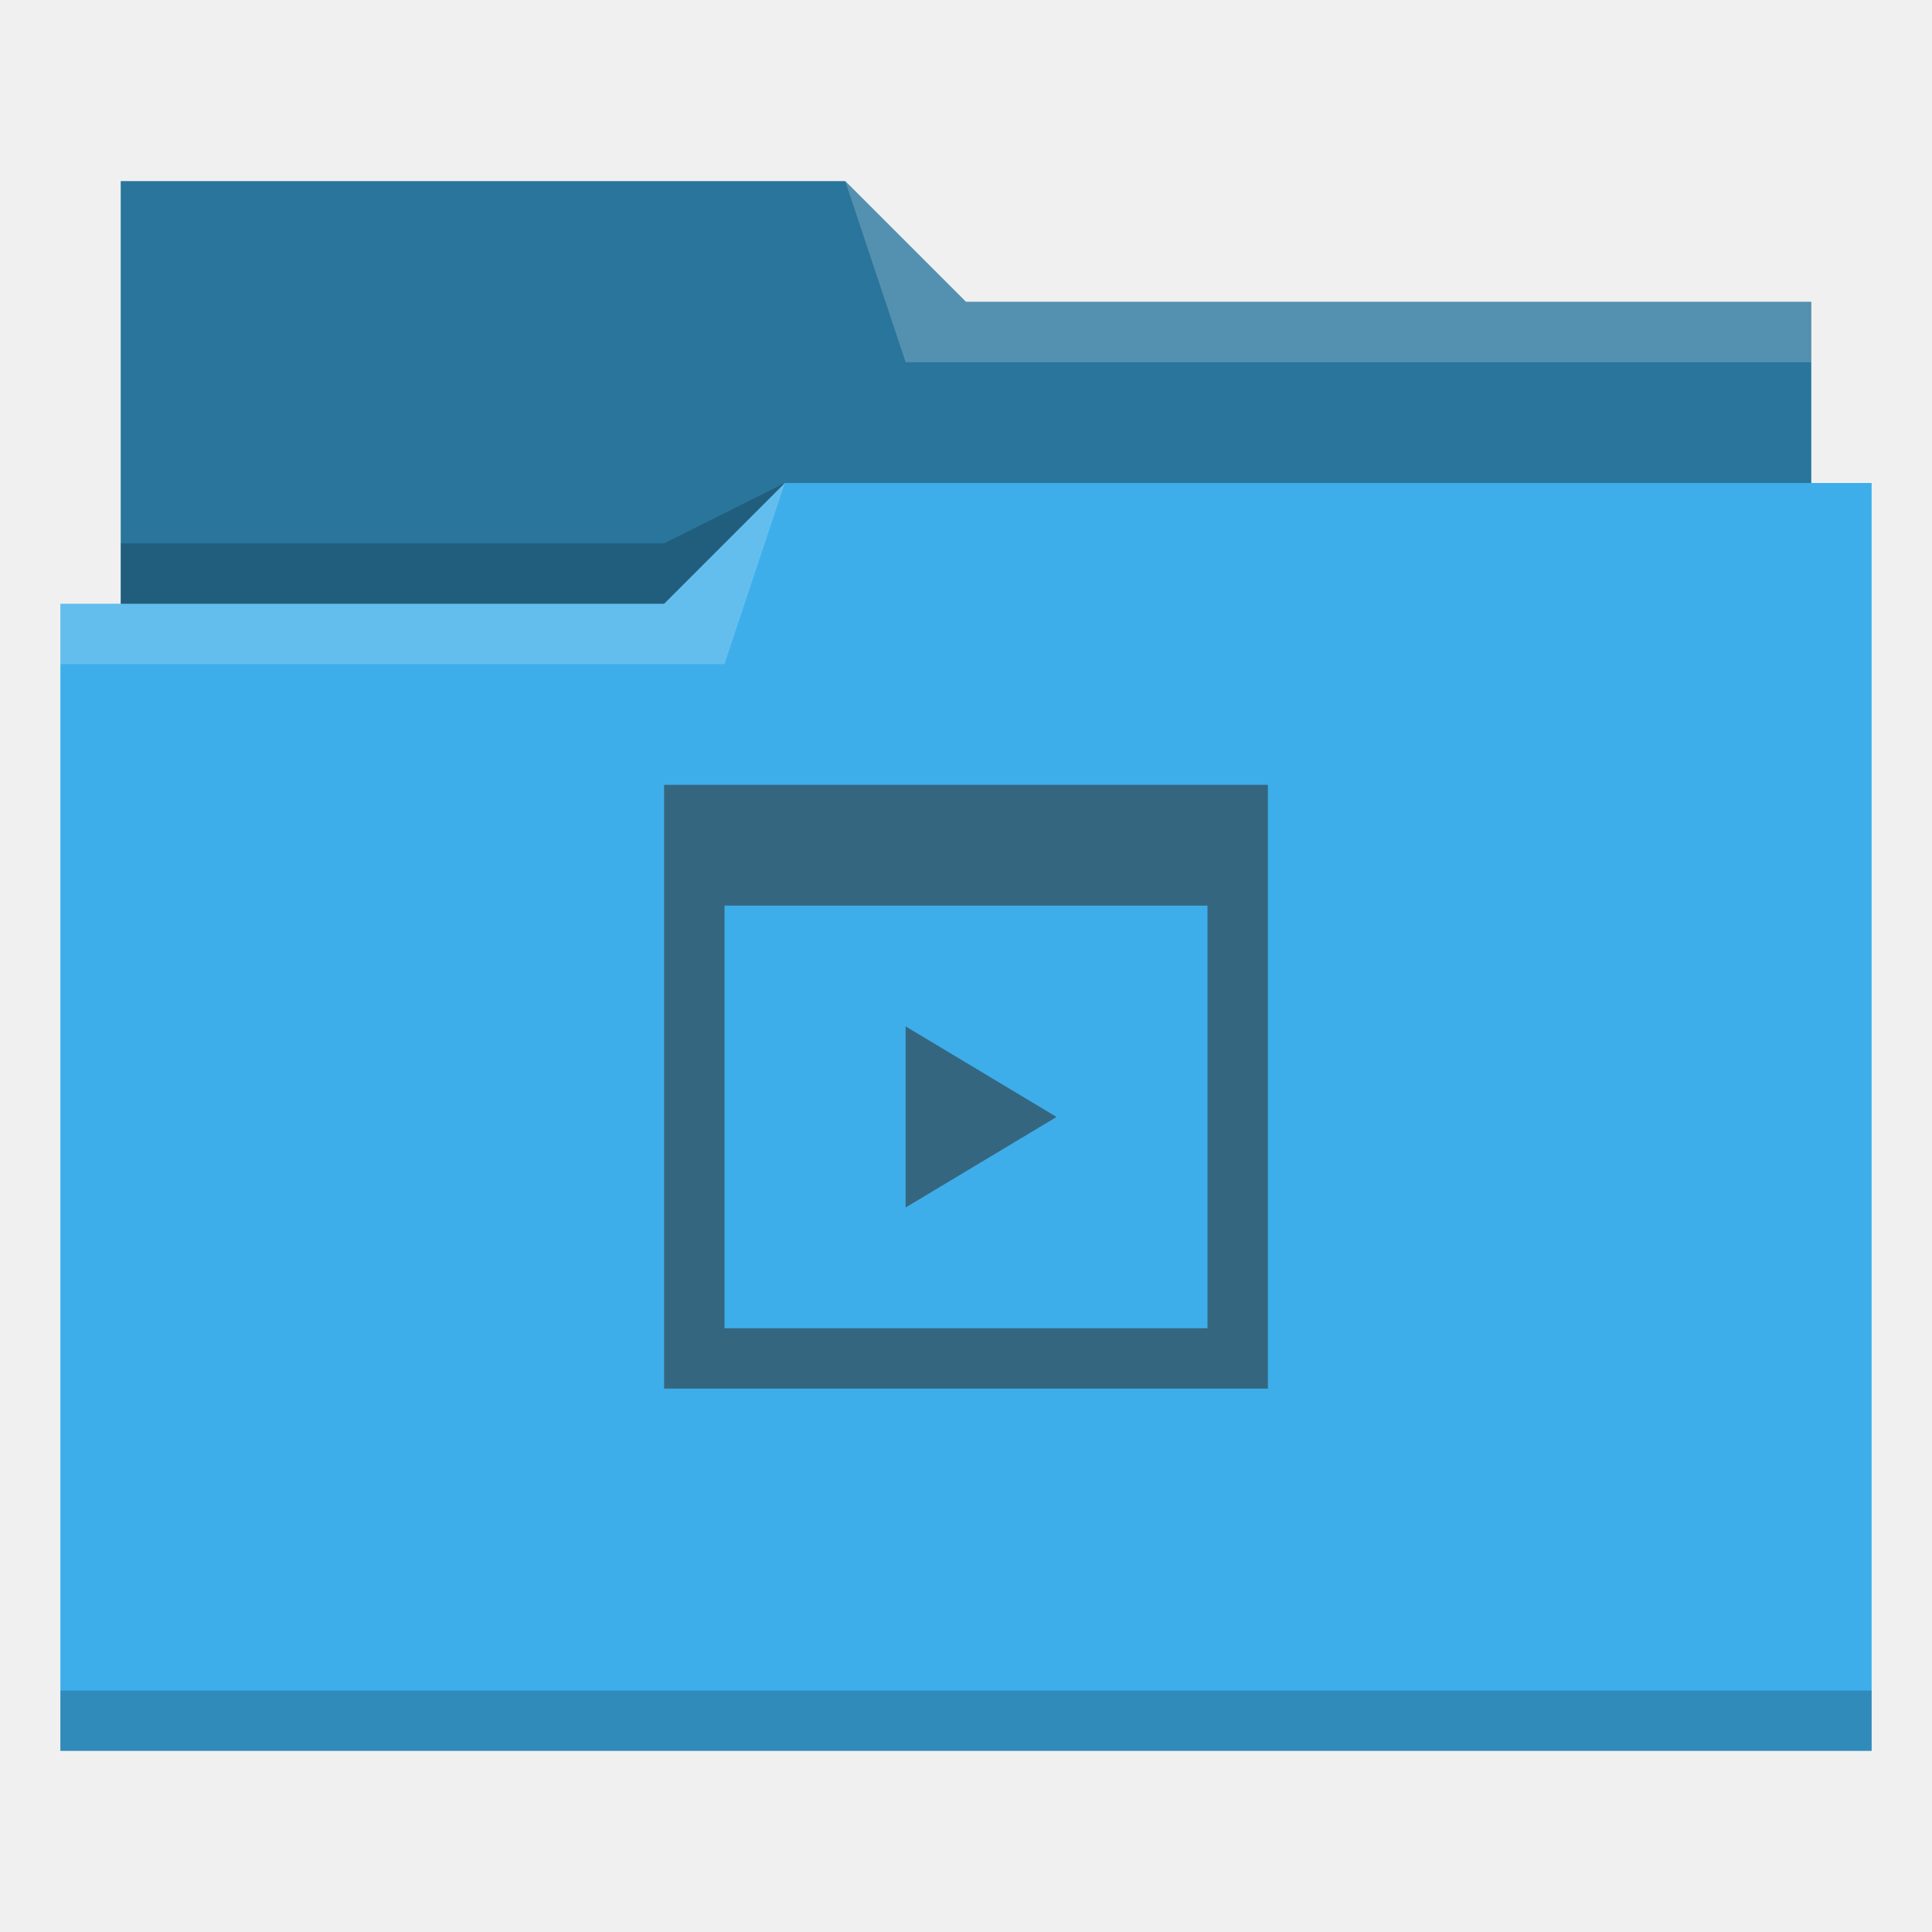
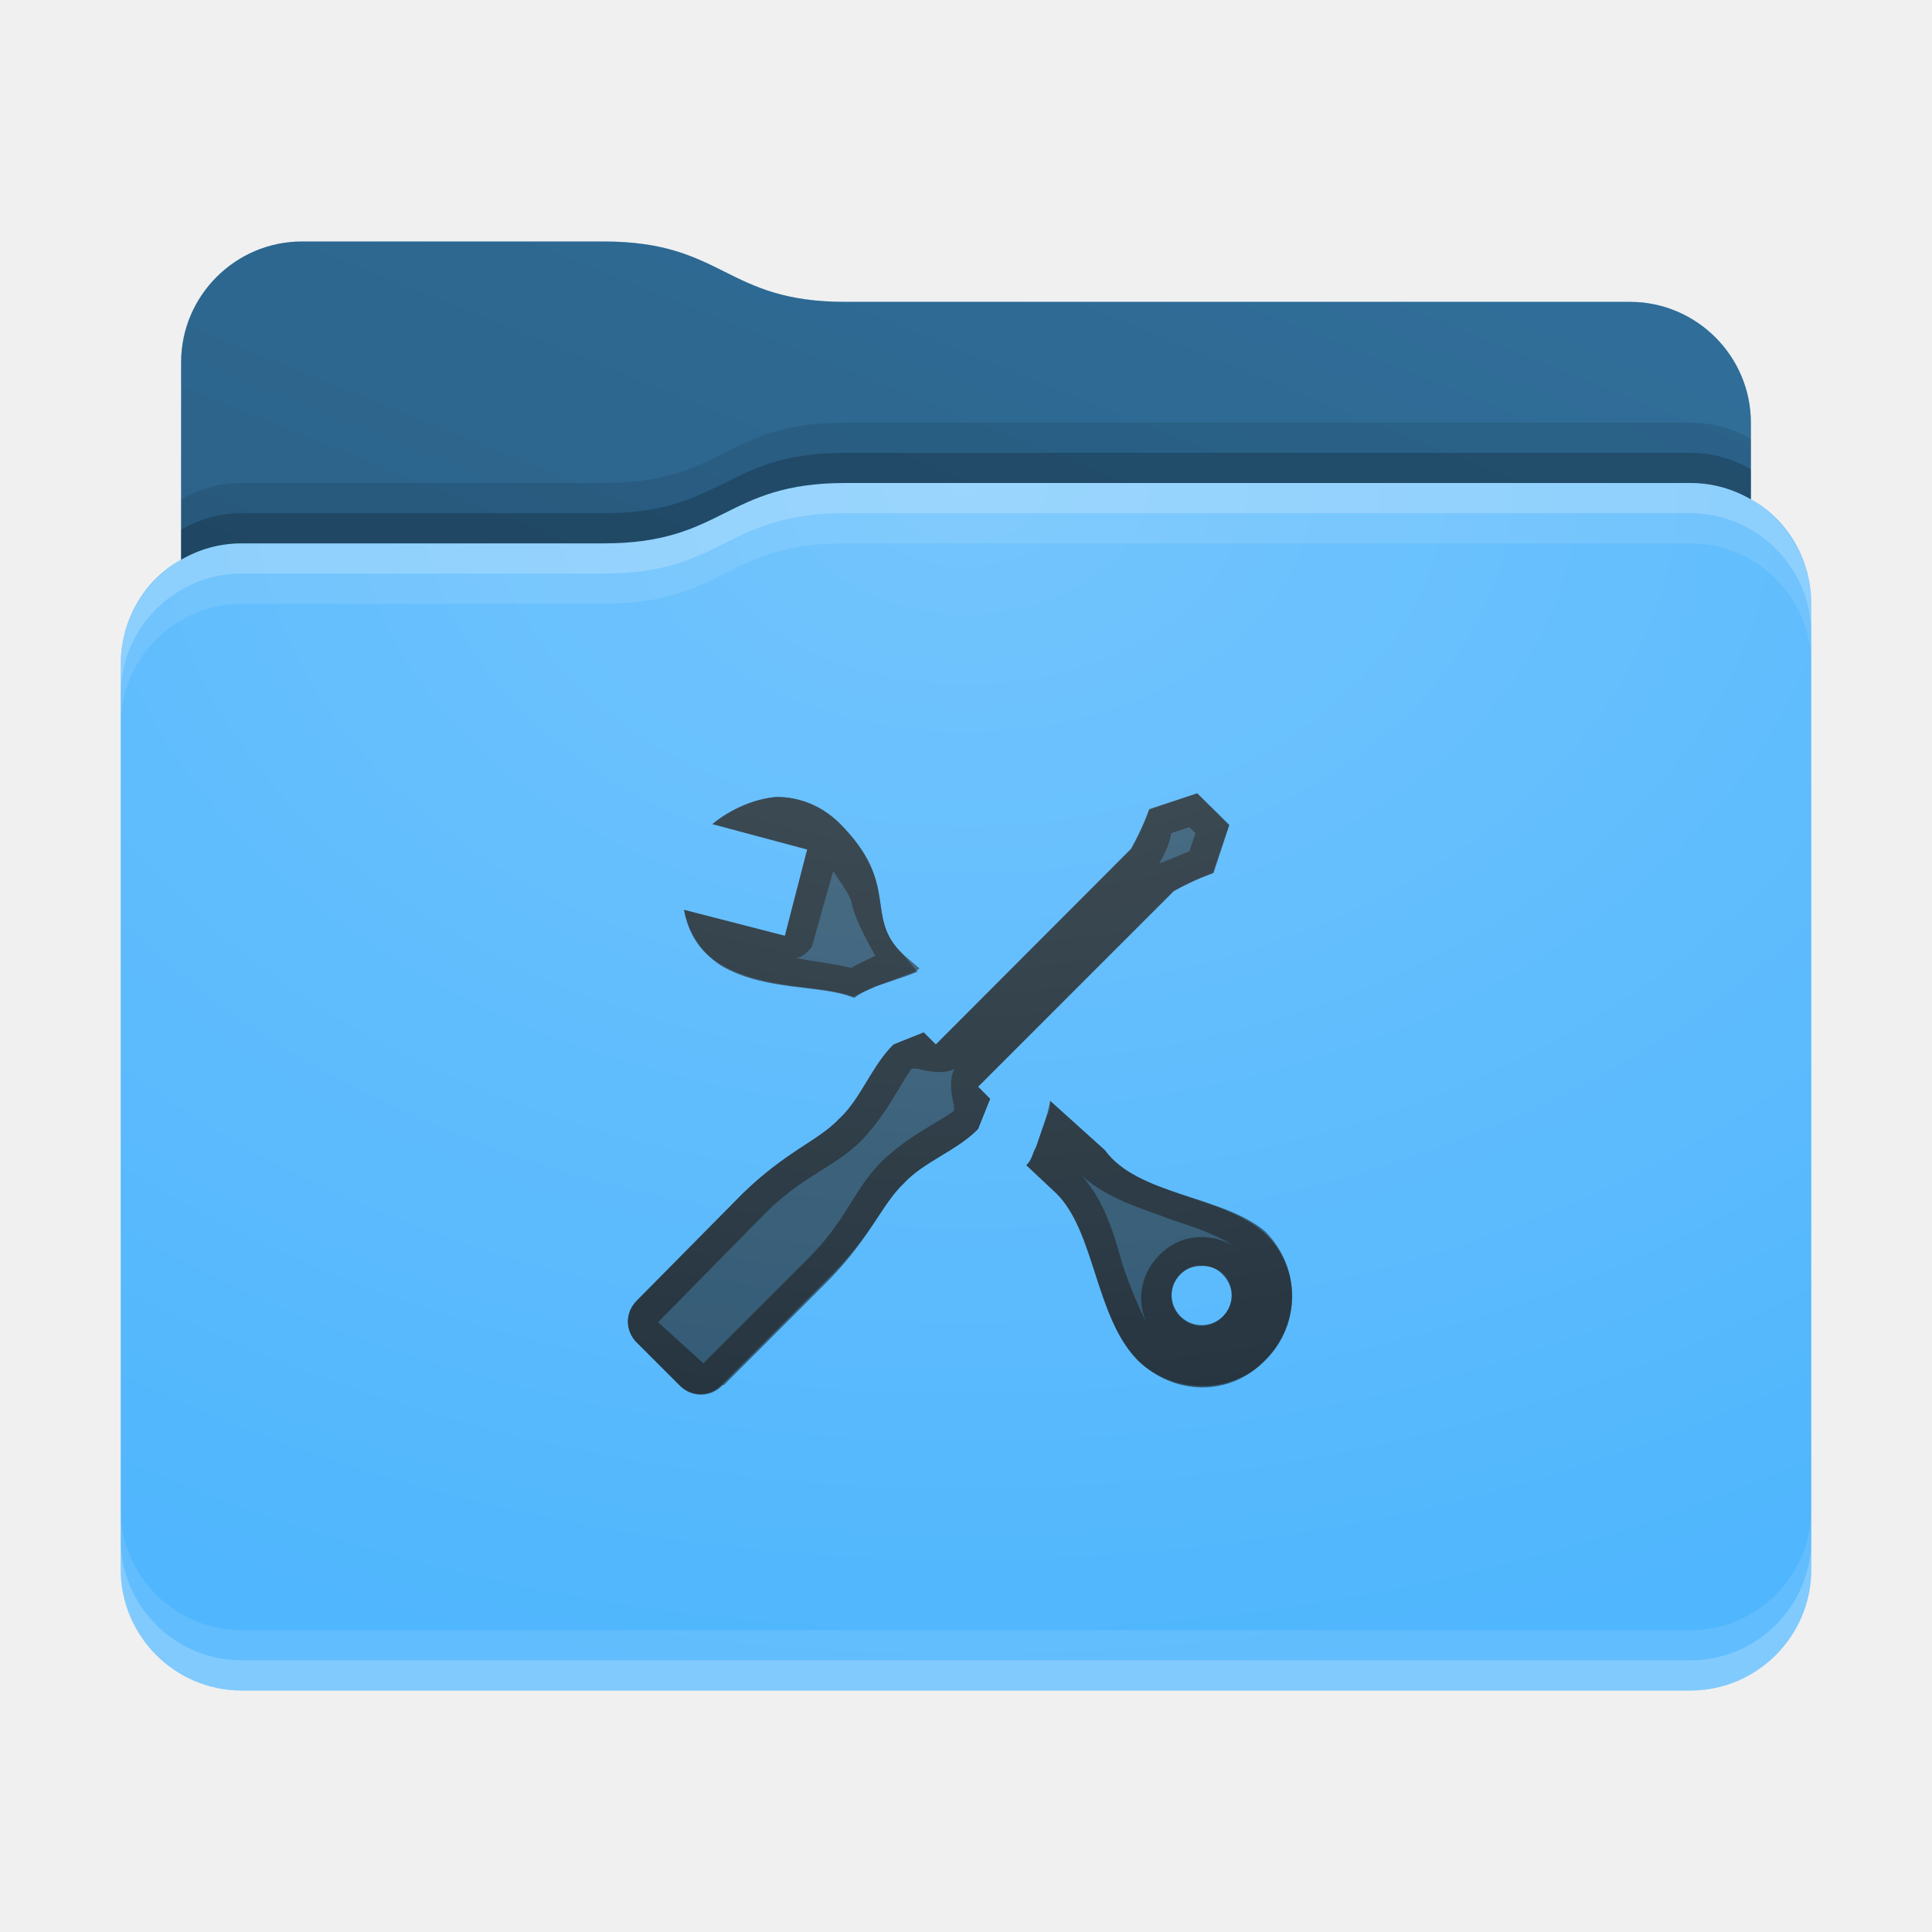
- <svg xmlns="http://www.w3.org/2000/svg" viewBox="0 0 32 32">
-   <defs id="defs3051">
-     <style type="text/css" id="current-color-scheme">
-       .ColorScheme-Text {
-         color:#31363b;
-       }
-       .ColorScheme-Highlight {
-         color:#3daee9;
-       }
-       </style>
+ <svg xmlns="http://www.w3.org/2000/svg" xmlns:xlink="http://www.w3.org/1999/xlink" height="32" version="1.1" width="32">
+   <defs id="primary-definitions">
+     <style id="current-color-scheme" type="text/css">
+       .ColorScheme-Text           { color:#fff; }
+       .ColorScheme-Background     { color:#111; }
+       .ColorScheme-Highlight      { color:#3daefd; }
+       .ColorScheme-ViewBackground { color:#000; }
+       .ColorScheme-PositiveText   { color:#27ae60; }
+       .ColorScheme-NeutralText    { color:#f67400; }
+       .ColorScheme-NegativeText   { color:#da4453; }
+     </style>
+     <style id="extended-color-scheme" type="text/css">
+       .ExScheme-Black     { color:#3e3e3e; }
+       .ExScheme-White     { color:#fcfcfc; }
+       .ExScheme-Grey-1    { color:#cfd5d5; }
+       .ExScheme-Grey-2    { color:#909c9c; }
+       .ExScheme-Grey-3    { color:#536161; }
+       .ExScheme-Red-1     { color:#ffafa5; }
+       .ExScheme-Red-2     { color:#bf4231; }
+       .ExScheme-Red-3     { color:#4d2f2b; }
+       .ExScheme-Green-1   { color:#abf9c7; }
+       .ExScheme-Green-2   { color:#3bb566; }
+       .ExScheme-Green-3   { color:#377d50; }
+       .ExScheme-Blue-1    { color:#abdaf9; }
+       .ExScheme-Blue-2    { color:#3daefd; }
+       .ExScheme-Blue-3    { color:#2b3c4d; }
+       .ExScheme-Yellow-1  { color:#faffa5; }
+       .ExScheme-Yellow-2  { color:#cac726; }
+       .ExScheme-Yellow-3  { color:#4b4d2b; }
+       .ExScheme-Orange-1  { color:#ffdaa5; }
+       .ExScheme-Orange-2  { color:#ff9701; }
+       .ExScheme-Orange-3  { color:#4d372b; }
+       .ExScheme-Brown-1   { color:#e9d6bb; }
+       .ExScheme-Brown-2   { color:#997657; }
+       .ExScheme-Brown-3   { color:#433a35; }
+       .ExScheme-Purple-1  { color:#e2abf9; }
+       .ExScheme-Purple-2  { color:#b401ff; }
+       .ExScheme-Purple-3  { color:#432b4d; }
+       .ExScheme-Cyan-1    { color:#b2f2e6; }
+       .ExScheme-Cyan-2    { color:#31bfa6; }
+       .ExScheme-Cyan-3    { color:#2b4d47; }
+       .ExScheme-Magenta-1 { color:#f8a6d8; }
+       .ExScheme-Magenta-2 { color:#f00091; }
+       .ExScheme-Magenta-3 { color:#770048; }
+     </style>
+     <linearGradient id="ujp">
+       <stop offset="0" />
+       <stop offset="1" stop-opacity="0" />
+     </linearGradient>
+     <linearGradient id="ujq">
+       <stop offset="0" stop-color="#fff" />
+       <stop offset="1" stop-color="#fff" stop-opacity="0" />
+     </linearGradient>
+     <style class="toggle-enable-crease" type="text/css">
+         .folder-crease { display: none; }
+     </style>
+     <style class="toggle-manilla-folders" type="text/css">
+         .folder-manilla { display: none; }
+     </style>
+     <radialGradient cx=".5" cy="0" id="ujr" r="1" xlink:href="#ujq" />
+     <linearGradient id="ujs" xlink:href="#ujp" y1="1" y2=".5" />
+     <path d="M 5,4 C 3.9,4 3,4.9 3,6 V 9.27 C 2.4,9.6 2,10.26 2,11 v 15 c 0,1.1 .9,2 2,2 h 24 c 1.1,0 2,-.9 2,-2 V 11 10 C 30,9.26 29.6,8.6 29,8.27 V 7 C 29,5.9 28.1,5 27,5 H 14 C 12,5 12,4 10,4 Z" id="ujt" />
+     <path d="M 5,4 C 3.9,4 3,4.9 3,6 V 9.27 C 3.3,9.1 3.63,9 4,9 h 6 c 2,0 2,-1 4,-1 h 14 c .37,0 .7,.1 1,.27 V 7 C 29,5.9 28.1,5 27,5 H 14 C 12,5 12,4 10,4 Z" id="uju" />
  </defs>
-   <path style="fill:currentColor;fill-opacity:1;stroke:none" d="M 2 3 L 2 10 L 1 10 L 1 29 L 12 29 L 13 29 L 31 29 L 31 8 L 30 8 L 30 5 L 16 5 L 14 3 L 2 3 z " class="ColorScheme-Highlight" />
-   <path style="fill-opacity:0.33;fill-rule:evenodd" d="m 2,3 0,7 9,0 L 13,8 30,8 30,5 16,5 14,3 2,3 Z" />
-   <path style="fill:#ffffff;fill-opacity:0.2;fill-rule:evenodd" d="M 14 3 L 15 6 L 30 6 L 30 5 L 16 5 L 14 3 z M 13 8 L 11 10 L 1 10 L 1 11 L 12 11 L 13 8 z " />
-   <path style="fill-opacity:0.2;fill-rule:evenodd" d="M 13 8 L 11 9 L 2 9 L 2 10 L 11 10 L 13 8 z M 1 28 L 1 29 L 31 29 L 31 28 L 1 28 z " class="ColorScheme-Text" />
-   <path style="fill:currentColor;fill-opacity:0.6;stroke:none" d="M 11 13 L 11 23 L 21 23 L 21 13 L 11 13 z M 12 15 L 20 15 L 20 22 L 12 22 L 12 15 z M 15 17 L 15 20 L 17.5 18.5 L 15 17 z " class="ColorScheme-Text" />
+   <g id="content" transform="translate(0,0)">
+     <use class="folder-manilla ExScheme-Brown-1" fill="currentColor" href="#ujt" />
+     <use class="toggle-manilla-folders ColorScheme-Highlight" fill="currentColor" href="#ujt" id="primary-color" />
+     <use class="ColorScheme-Text" fill="currentColor" href="#ujt" opacity=".1" />
+     <g id="emblem" transform="translate(8,10)">
+       <path class="ColorScheme-Background" d="M 11.83 3.14 L 11.04 3.4 C 11.04 3.4 10.94 3.7 10.74 4.06 L 7.5 7.3 L 7.3 7.1 L 6.8 7.3 C 6.44 7.65 6.26 8.2 5.9 8.53 C 5.55 8.9 5.03 9.06 4.3 9.77 L 2.55 11.54 C 2.35 11.73 2.35 12.05 2.55 12.24 L 3.26 12.95 C 3.45 13.15 3.77 13.15 3.96 12.95 C 3.97 12.94 4 12.94 4 12.93 L 5.73 11.2 C 6.44 10.47 6.6 9.95 6.97 9.6 C 7.3 9.24 7.85 9.06 8.2 8.7 L 8.4 8.2 L 8.2 8 L 11.44 4.76 C 11.8 4.56 12.1 4.46 12.1 4.46 L 12.36 3.67 L 11.83 3.14 z M 4.86 3.2 C 4.5 3.23 4.1 3.4 3.8 3.65 L 5.37 4.07 L 5 5.5 L 3.33 5.07 C 3.4 5.43 3.6 5.77 3.95 6 C 4.7 6.43 5.6 6.3 6.15 6.53 C 6.25 6.45 6.36 6.4 6.5 6.34 L 7 6.17 C 7.1 6.14 7.16 6.1 7.2 6.1 L 6.95 5.8 C 6.3 5.17 6.93 4.66 5.9 3.63 C 5.6 3.34 5.24 3.2 4.86 3.2 z M 9.4 8.24 L 9.4 8.24 C 9.37 8.33 9.36 8.4 9.33 8.5 L 9.16 9 C 9.1 9.1 9.1 9.2 9 9.3 L 9.5 9.77 C 10.14 10.4 10.14 11.8 10.84 12.53 C 11.43 13.1 12.4 13.1 12.96 12.53 C 13.55 11.94 13.55 11 12.96 10.4 C 12.26 9.8 10.84 9.8 10.3 9.05 L 9.4 8.24 z M 11.9 10.97 A 0.5 0.5 0 0 1 12.26 11.1 A 0.5 0.5 0 0 1 12.26 11.8 A 0.5 0.5 0 0 1 11.55 11.8 A 0.5 0.5 0 0 1 11.55 11.1 A 0.5 0.5 0 0 1 11.9 10.97 z " fill="currentColor" opacity=".6" stop-color="#000000" />
+       <path class="ColorScheme-Background" d="m 11.83,3.14 -.8,.27 c 0,0 -.1,.3 -.3,.65 L 7.5,7.3 7.3,7.1 6.8,7.3 C 6.44,7.65 6.26,8.2 5.9,8.53 5.55,8.9 5.03,9.06 4.3,9.77 L 2.55,11.54 c -.2,.2 -.2,.5 0,.7 l .7,.7 c .2,.2 .5,.2 .7,0 0,-0 0,-0 0,-0 l 1.75,-1.75 C 6.44,10.47 6.6,9.95 6.97,9.6 7.3,9.24 7.85,9.06 8.2,8.7 L 8.4,8.2 8.2,8 11.44,4.76 c .35,-.2 .65,-.3 .65,-.3 l .27,-.8 z M 4.86,3.2 C 4.5,3.23 4.1,3.4 3.8,3.65 L 5.37,4.07 5,5.5 3.33,5.07 c .06,.36 .25,.7 .6,.9 .74,.44 1.66,.33 2.2,.54 C 6.25,6.45 6.36,6.4 6.5,6.34 l .53,-.2 c .1,-.03 .15,-.06 .2,-.1 L 6.95,5.8 C 6.3,5.17 6.93,4.66 5.9,3.63 5.6,3.34 5.24,3.2 4.86,3.2 Z m 6.84,.5 .1,.1 -.1,.3 c -.13,.05 -.23,.1 -.5,.2 -.04,0 -.1,.05 -.1,.1 .03,-.03 .06,-.07 .1,-.1 .15,-.26 .17,-.36 .2,-.5 z M 5.8,4.43 c .1,.16 .26,.36 .3,.5 .03,.2 .2,.56 .4,.9 0,0 -.3,.14 -.4,.2 -.3,-.07 -.6,-.1 -.9,-.16 -0,-0 -.03,-0 -.05,-0 .13,-0 .24,-.1 .3,-.2 z m 2.06,3.2 C 7.66,7.84 7.8,8.3 7.8,8.3 L 7.8,8.4 C 7.53,8.6 7.06,8.8 6.6,9.24 6.14,9.7 6.03,10.2 5.4,10.83 l -1.75,1.75 c -0,0 -0,0 -0,0 L 2.9,11.9 4.67,10.1 C 5.3,9.47 5.8,9.35 6.26,8.9 6.7,8.44 6.9,7.97 7.1,7.7 L 7.2,7.7 c 0,0 .47,.15 .67,-.04 z m 1.53,.6 -0,0 c -0,.1 -0,.17 -.05,0.25 L 9.16,9 C 9.1,9.1 9.1,9.2 9,9.3 L 9.5,9.77 c .64,.64 .64,2.06 1.35,2.76 .6,.6 1.54,.6 2.1,0 .6,-.6 .6,-1.54 0,-2.1 C 12.26,9.8 10.84,9.8 10.3,9.05 Z M 9.84,9.4 c .45,.45 1.04,.6 1.56,.8 .4,.13 .8,.27 1.03,.44 -.16,-.1 -.34,-.15 -.53,-.15 -.27,4e-5 -.5,.1 -.7,.3 -.34,.34 -.4,.86 -.13,1.25 C 10.9,11.76 10.75,11.4 10.6,10.97 10.45,10.45 10.3,9.86 9.85,9.4 Z m 2.06,1.56 c .13,2e-5 .26,.05 .35,.15 .2,.2 .2,.5 0,.7 -.2,.2 -.5,.2 -.7,0 -.2,-.2 -.2,-.5 0,-.7 .1,-.1 .2,-.15 .35,-.15 z" fill="currentColor" opacity=".6" />
+     </g>
+     <use href="#uju" opacity=".4" />
+     <use class="toggle-flat-design" fill="url(#ujs)" href="#uju" opacity=".1" />
+     <path class="toggle-flat-design" d="M 14,8 C 12,8 12,9 10,9 H 4 C 2.9,9 2,9.9 2,11 v 15 c 0,1.1 .9,2 2,2 h 24 c 1.1,0 2,-.9 2,-2 V 11 10 C 30,8.9 29.1,8 28,8 Z" fill="url(#ujr)" opacity=".2" />
+     <path class="folder-crease " d="m 2,22 v 1 H 6.5 C 6.8,23 7,22.8 7,22.5 7,22.2 6.8,22 6.5,22 Z m 23.5,0 c -.3,0 -0.5,.2 -0.5,0.5 0,.3 .2,0.5 0.5,0.5 H 30 v -1 z" opacity=".4" />
+     <path class="ColorScheme-Text" d="m 2,25 v 1 c 0,1.1 .9,2 2,2 h 24 c 1.1,0 2,-.9 2,-2 v -1 c 0,1.1 -.9,2 -2,2 H 4 C 2.9,27 2,26.1 2,25 Z" fill="currentColor" opacity=".1" />
+     <path class="ColorScheme-Text" d="M 2,25.5 V 26 c 0,1.1 .9,2 2,2 h 24 c 1.1,0 2,-.9 2,-2 v -0.5 c 0,1.1 -.9,2 -2,2 H 4 c -1.1,0 -2,-.9 -2,-2 z" fill="currentColor" opacity=".2" />
+     <path d="M 14,8 C 12,8 12,9 10,9 H 4 C 2.9,9 2,9.9 2,11 v 0.5 c 0,-1.1 .9,-2 2,-2 h 6 c 2,0 2,-1 4,-1 h 14 c 1.1,0 2,.9 2,2 V 10 C 30,8.9 29.1,8 28,8 Z" fill="#fff" opacity=".2" />
+     <path d="M 14,8 C 12,8 12,9 10,9 H 4 C 2.9,9 2,9.9 2,11 v 1 c 0,-1.1 .9,-2 2,-2 h 6 c 2,0 2,-1 4,-1 h 14 c 1.1,0 2,.9 2,2 V 10 C 30,8.9 29.1,8 28,8 Z" fill="#fff" opacity=".1" />
+     <path d="m 14,7.5 c -2,0 -2,1 -4,1 H 4 C 3.63,8.5 3.3,8.6 3,8.77 v 0.5 C 3.3,9.1 3.63,9 4,9 h 6 c 2,0 2,-1 4,-1 h 14 c .37,0 .7,.1 1,.27 v -0.5 C 28.7,7.6 28.37,7.5 28,7.5 Z" opacity=".2" />
+     <path d="M 14,7 C 12,7 12,8 10,8 H 4 C 3.63,8 3.3,8.1 3,8.27 v 1 C 3.3,9.1 3.63,9 4,9 h 6 c 2,0 2,-1 4,-1 h 14 c .37,0 .7,.1 1,.27 v -1 C 28.7,7.1 28.37,7 28,7 Z" opacity=".1" />
+   </g>
</svg>
